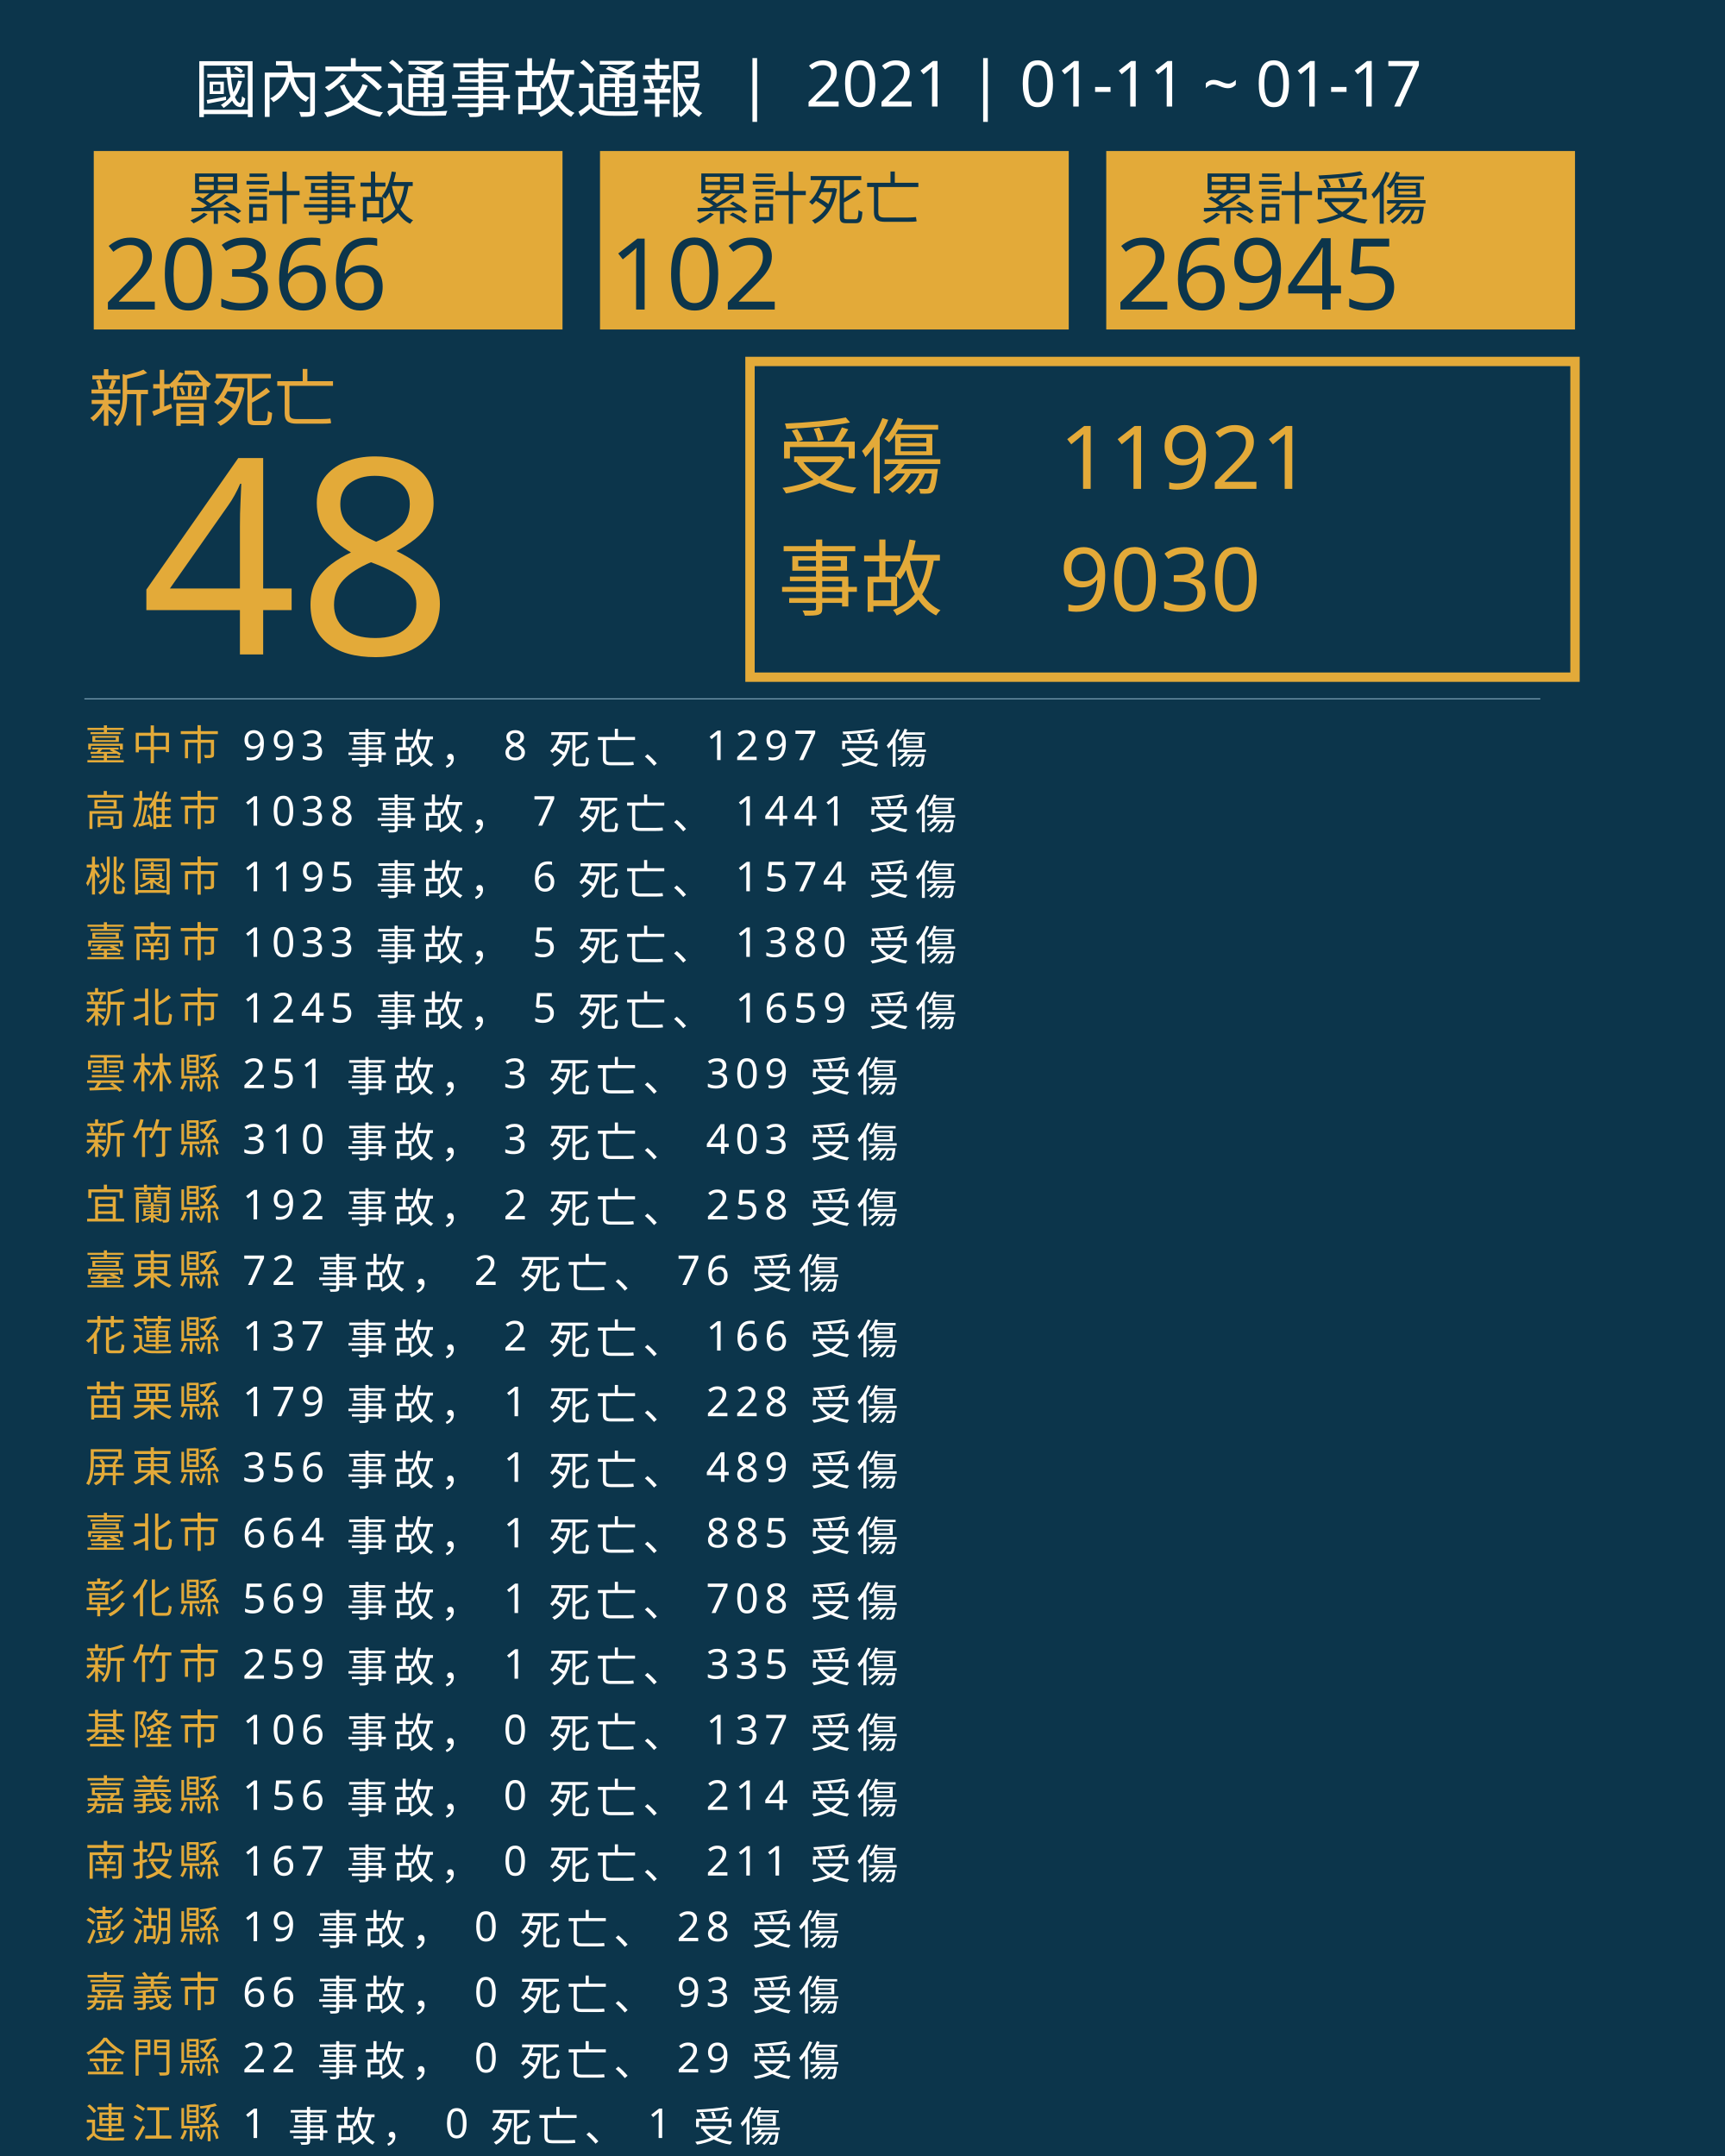
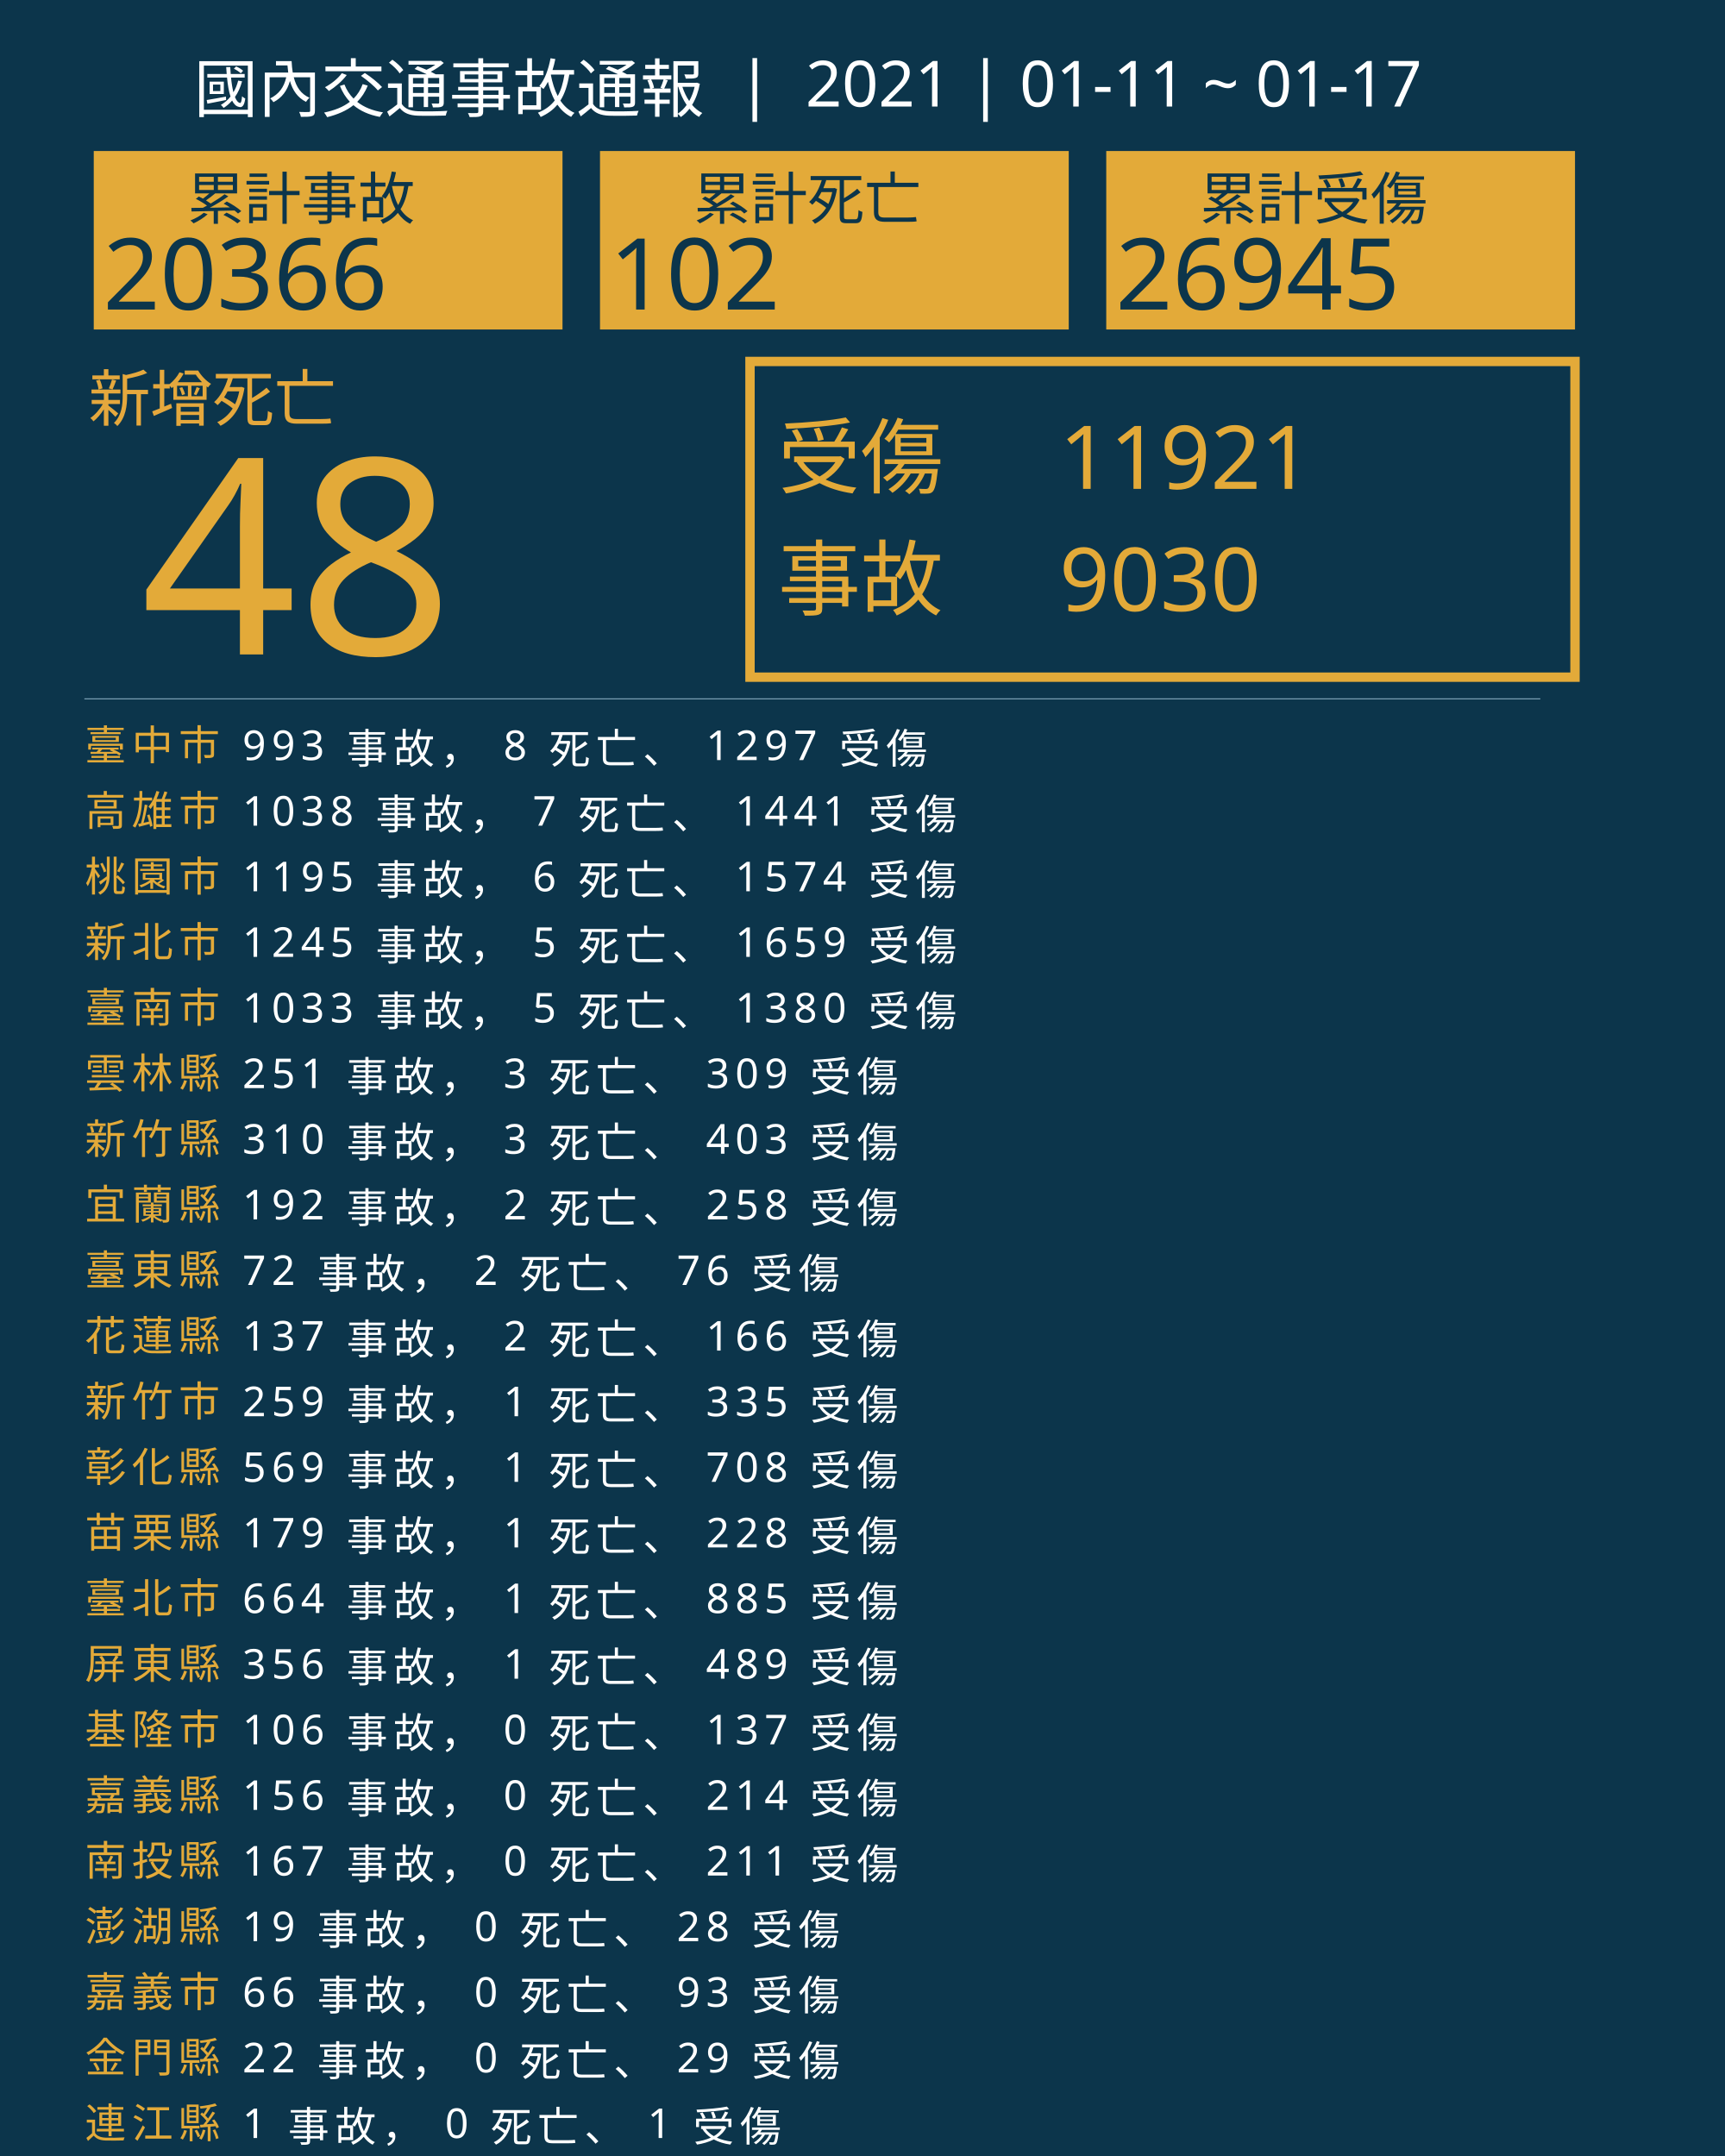
<svg xmlns="http://www.w3.org/2000/svg" version="1.1" id="圖層_1" x="0px" y="0px" viewBox="0 0 1840 2300" style="enable-background:new 0 0 1840 2300;" xml:space="preserve">
  <style type="text/css">
	.st0{fill:#0C354B;}
	.st1{fill:#E5A83D;}
	.st2{font-family:'NotoSansCJKtc-Bold-B5pc-H';}
	.st3{font-size:66px;}
	.st4{fill:#E3AA39;}
	.st5{font-family:'Arial-BoldMT';}
	.st6{font-size:291.776px;}
	.st7{fill:none;stroke:#E3AA39;stroke-miterlimit:10;stroke-width:10;}
	.st8{font-family:'NotoSansCJKtc-Light-B5pc-H';}
	.st9{font-size:88px;}
	.st10{font-family:'NotoSansCJKtc-Medium-B5pc-H';}
	.st11{font-size:94px;}
	.st12{fill:none;stroke:#8AAFC1;stroke-miterlimit:10;}
	.st13{font-size:60.649px;}
	.st14{font-size:106px;}
	.st15{fill:none;}
	.st16{font-size:44px;}
	.st17{letter-spacing:6;}
	.st18{fill:#FFFFFF;}
	.st19{letter-spacing:1;}
	.st20{font-size:68px;}
</style>
  <rect class="st0" width="1840" height="2300" />
  <text transform="matrix(1 0 0 1 94.5001 449.017)" class="st1 st2 st3">新增死亡</text>
  <g>
    <text transform="matrix(1 0 0 1 150 698.1412)" class="st4 st5 st6">48</text>
  </g>
  <g>
    <rect x="800" y="385.6" class="st7" width="880" height="336.8" />
    <g>
      <text transform="matrix(1 0 0 1 830 519.593)" class="st4 st8 st9">受傷</text>
      <text transform="matrix(1 0 0 1 1130 521.5084)" class="st4 st10 st11">11921</text>
      <text transform="matrix(1 0 0 1 1130 651.7274)" class="st4 st10 st11">9030</text>
      <text transform="matrix(1 0 0 1 830 649.4965)" class="st4 st8 st9">事故</text>
    </g>
  </g>
  <line class="st12" x1="90" y1="745.5" x2="1643" y2="745.5" />
  <g>
    <g>
      <rect x="100" y="161.1" class="st4" width="500" height="190.4" />
      <g>
        <text transform="matrix(1 0 0 1 200 233.9079)" class="st0 st10 st13">累計事故</text>
        <g>
          <text transform="matrix(1 0 0 1 110 330.2121)" class="st0 st5 st14">20366</text>
        </g>
      </g>
    </g>
    <g>
      <rect x="640" y="161.1" class="st4" width="500" height="190.4" />
      <g>
        <text transform="matrix(1 0 0 1 740 233.908)" class="st0 st10 st13">累計死亡</text>
        <g>
          <text transform="matrix(1 0 0 1 650 330.2122)" class="st0 st5 st14">102</text>
        </g>
      </g>
    </g>
    <g>
      <rect x="1180" y="161.1" class="st4" width="500" height="190.4" />
      <g>
        <text transform="matrix(1 0 0 1 1280 233.908)" class="st0 st10 st13">累計受傷</text>
        <g>
          <text transform="matrix(1 0 0 1 1190 330.2122)" class="st0 st5 st14">26945</text>
        </g>
      </g>
    </g>
  </g>
  <rect x="90.6" y="772.1" class="st15" width="1141.8" height="314.8" />
  <text transform="matrix(1 0 0 1 90.5591 810.7965)">
    <tspan x="0" y="0" class="st4 st10 st16 st17">臺中市</tspan>
    <tspan x="150.6" y="0" class="st18 st10 st16 st17"> 993 事故， 8 死亡、 1297 受傷</tspan>
    <tspan x="0" y="70" class="st4 st10 st16 st17">高雄市</tspan>
    <tspan x="150.6" y="70" class="st18 st10 st16 st17"> 1038 事故， 7 死亡、 1441 受傷</tspan>
    <tspan x="0" y="140" class="st4 st10 st16 st17">桃園市</tspan>
    <tspan x="150.6" y="140" class="st18 st10 st16 st17"> 1195 事故， 6 死亡、 1574 受傷</tspan>
-     <tspan x="0" y="210" class="st4 st10 st16 st17">臺南市</tspan>
-     <tspan x="150.6" y="210" class="st18 st10 st16 st17"> 1033 事故， 5 死亡、 1380 受傷</tspan>
-     <tspan x="0" y="280" class="st4 st10 st16 st17">新北市</tspan>
-     <tspan x="150.6" y="280" class="st18 st10 st16 st17"> 1245 事故， 5 死亡、 1659 受傷</tspan>
+     <tspan x="0" y="210" class="st4 st10 st16 st17">新北市</tspan>
+     <tspan x="150.6" y="210" class="st18 st10 st16 st17"> 1245 事故， 5 死亡、 1659 受傷</tspan>
+     <tspan x="0" y="280" class="st4 st10 st16 st17">臺南市</tspan>
+     <tspan x="150.6" y="280" class="st18 st10 st16 st17"> 1033 事故， 5 死亡、 1380 受傷</tspan>
    <tspan x="0" y="350" class="st4 st10 st16 st17">雲林縣</tspan>
    <tspan x="150.6" y="350" class="st18 st10 st16 st17"> 251 事故， 3 死亡、 309 受傷</tspan>
    <tspan x="0" y="420" class="st4 st10 st16 st17">新竹縣</tspan>
    <tspan x="150.6" y="420" class="st18 st10 st16 st17"> 310 事故， 3 死亡、 403 受傷</tspan>
    <tspan x="0" y="490" class="st4 st10 st16 st17">宜蘭縣</tspan>
    <tspan x="150.6" y="490" class="st18 st10 st16 st17"> 192 事故， 2 死亡、 258 受傷</tspan>
    <tspan x="0" y="560" class="st4 st10 st16 st17">臺東縣</tspan>
    <tspan x="150.6" y="560" class="st18 st10 st16 st17"> 72 事故， 2 死亡、 76 受傷</tspan>
    <tspan x="0" y="630" class="st4 st10 st16 st17">花蓮縣</tspan>
    <tspan x="150.6" y="630" class="st18 st10 st16 st17"> 137 事故， 2 死亡、 166 受傷</tspan>
-     <tspan x="0" y="700" class="st4 st10 st16 st17">苗栗縣</tspan>
-     <tspan x="150.6" y="700" class="st18 st10 st16 st17"> 179 事故， 1 死亡、 228 受傷</tspan>
-     <tspan x="0" y="770" class="st4 st10 st16 st17">屏東縣</tspan>
-     <tspan x="150.6" y="770" class="st18 st10 st16 st17"> 356 事故， 1 死亡、 489 受傷</tspan>
-     <tspan x="0" y="840" class="st4 st10 st16 st17">臺北市</tspan>
-     <tspan x="150.6" y="840" class="st18 st10 st16 st17"> 664 事故， 1 死亡、 885 受傷</tspan>
-     <tspan x="0" y="910" class="st4 st10 st16 st17">彰化縣</tspan>
-     <tspan x="150.6" y="910" class="st18 st10 st16 st17"> 569 事故， 1 死亡、 708 受傷</tspan>
-     <tspan x="0" y="980" class="st4 st10 st16 st17">新竹市</tspan>
-     <tspan x="150.6" y="980" class="st18 st10 st16 st17"> 259 事故， 1 死亡、 335 受傷</tspan>
+     <tspan x="0" y="700" class="st4 st10 st16 st17">新竹市</tspan>
+     <tspan x="150.6" y="700" class="st18 st10 st16 st17"> 259 事故， 1 死亡、 335 受傷</tspan>
+     <tspan x="0" y="770" class="st4 st10 st16 st17">彰化縣</tspan>
+     <tspan x="150.6" y="770" class="st18 st10 st16 st17"> 569 事故， 1 死亡、 708 受傷</tspan>
+     <tspan x="0" y="840" class="st4 st10 st16 st17">苗栗縣</tspan>
+     <tspan x="150.6" y="840" class="st18 st10 st16 st17"> 179 事故， 1 死亡、 228 受傷</tspan>
+     <tspan x="0" y="910" class="st4 st10 st16 st17">臺北市</tspan>
+     <tspan x="150.6" y="910" class="st18 st10 st16 st17"> 664 事故， 1 死亡、 885 受傷</tspan>
+     <tspan x="0" y="980" class="st4 st10 st16 st17">屏東縣</tspan>
+     <tspan x="150.6" y="980" class="st18 st10 st16 st17"> 356 事故， 1 死亡、 489 受傷</tspan>
    <tspan x="0" y="1050" class="st4 st10 st16 st17">基隆市</tspan>
    <tspan x="150.6" y="1050" class="st18 st10 st16 st17"> 106 事故， 0 死亡、 137 受傷</tspan>
    <tspan x="0" y="1120" class="st4 st10 st16 st17">嘉義縣</tspan>
    <tspan x="150.6" y="1120" class="st18 st10 st16 st17"> 156 事故， 0 死亡、 214 受傷</tspan>
    <tspan x="0" y="1190" class="st4 st10 st16 st17">南投縣</tspan>
    <tspan x="150.6" y="1190" class="st18 st10 st16 st17"> 167 事故， 0 死亡、 211 受傷</tspan>
    <tspan x="0" y="1260" class="st4 st10 st16 st17">澎湖縣</tspan>
    <tspan x="150.6" y="1260" class="st18 st10 st16 st17"> 19 事故， 0 死亡、 28 受傷</tspan>
    <tspan x="0" y="1330" class="st4 st10 st16 st17">嘉義市</tspan>
    <tspan x="150.6" y="1330" class="st18 st10 st16 st17"> 66 事故， 0 死亡、 93 受傷</tspan>
    <tspan x="0" y="1400" class="st4 st10 st16 st17">金門縣</tspan>
    <tspan x="150.6" y="1400" class="st18 st10 st16 st17"> 22 事故， 0 死亡、 29 受傷</tspan>
    <tspan x="0" y="1470" class="st4 st10 st16 st17">連江縣</tspan>
    <tspan x="150.6" y="1470" class="st18 st10 st16 st17"> 1 事故， 0 死亡、 1 受傷</tspan>
  </text>
  <text transform="matrix(1 0 0 1 207 119.2712)" class="st18 st8 st20">國內交通事故通報  |  2021 | 01-11 ~ 01-17</text>
</svg>
